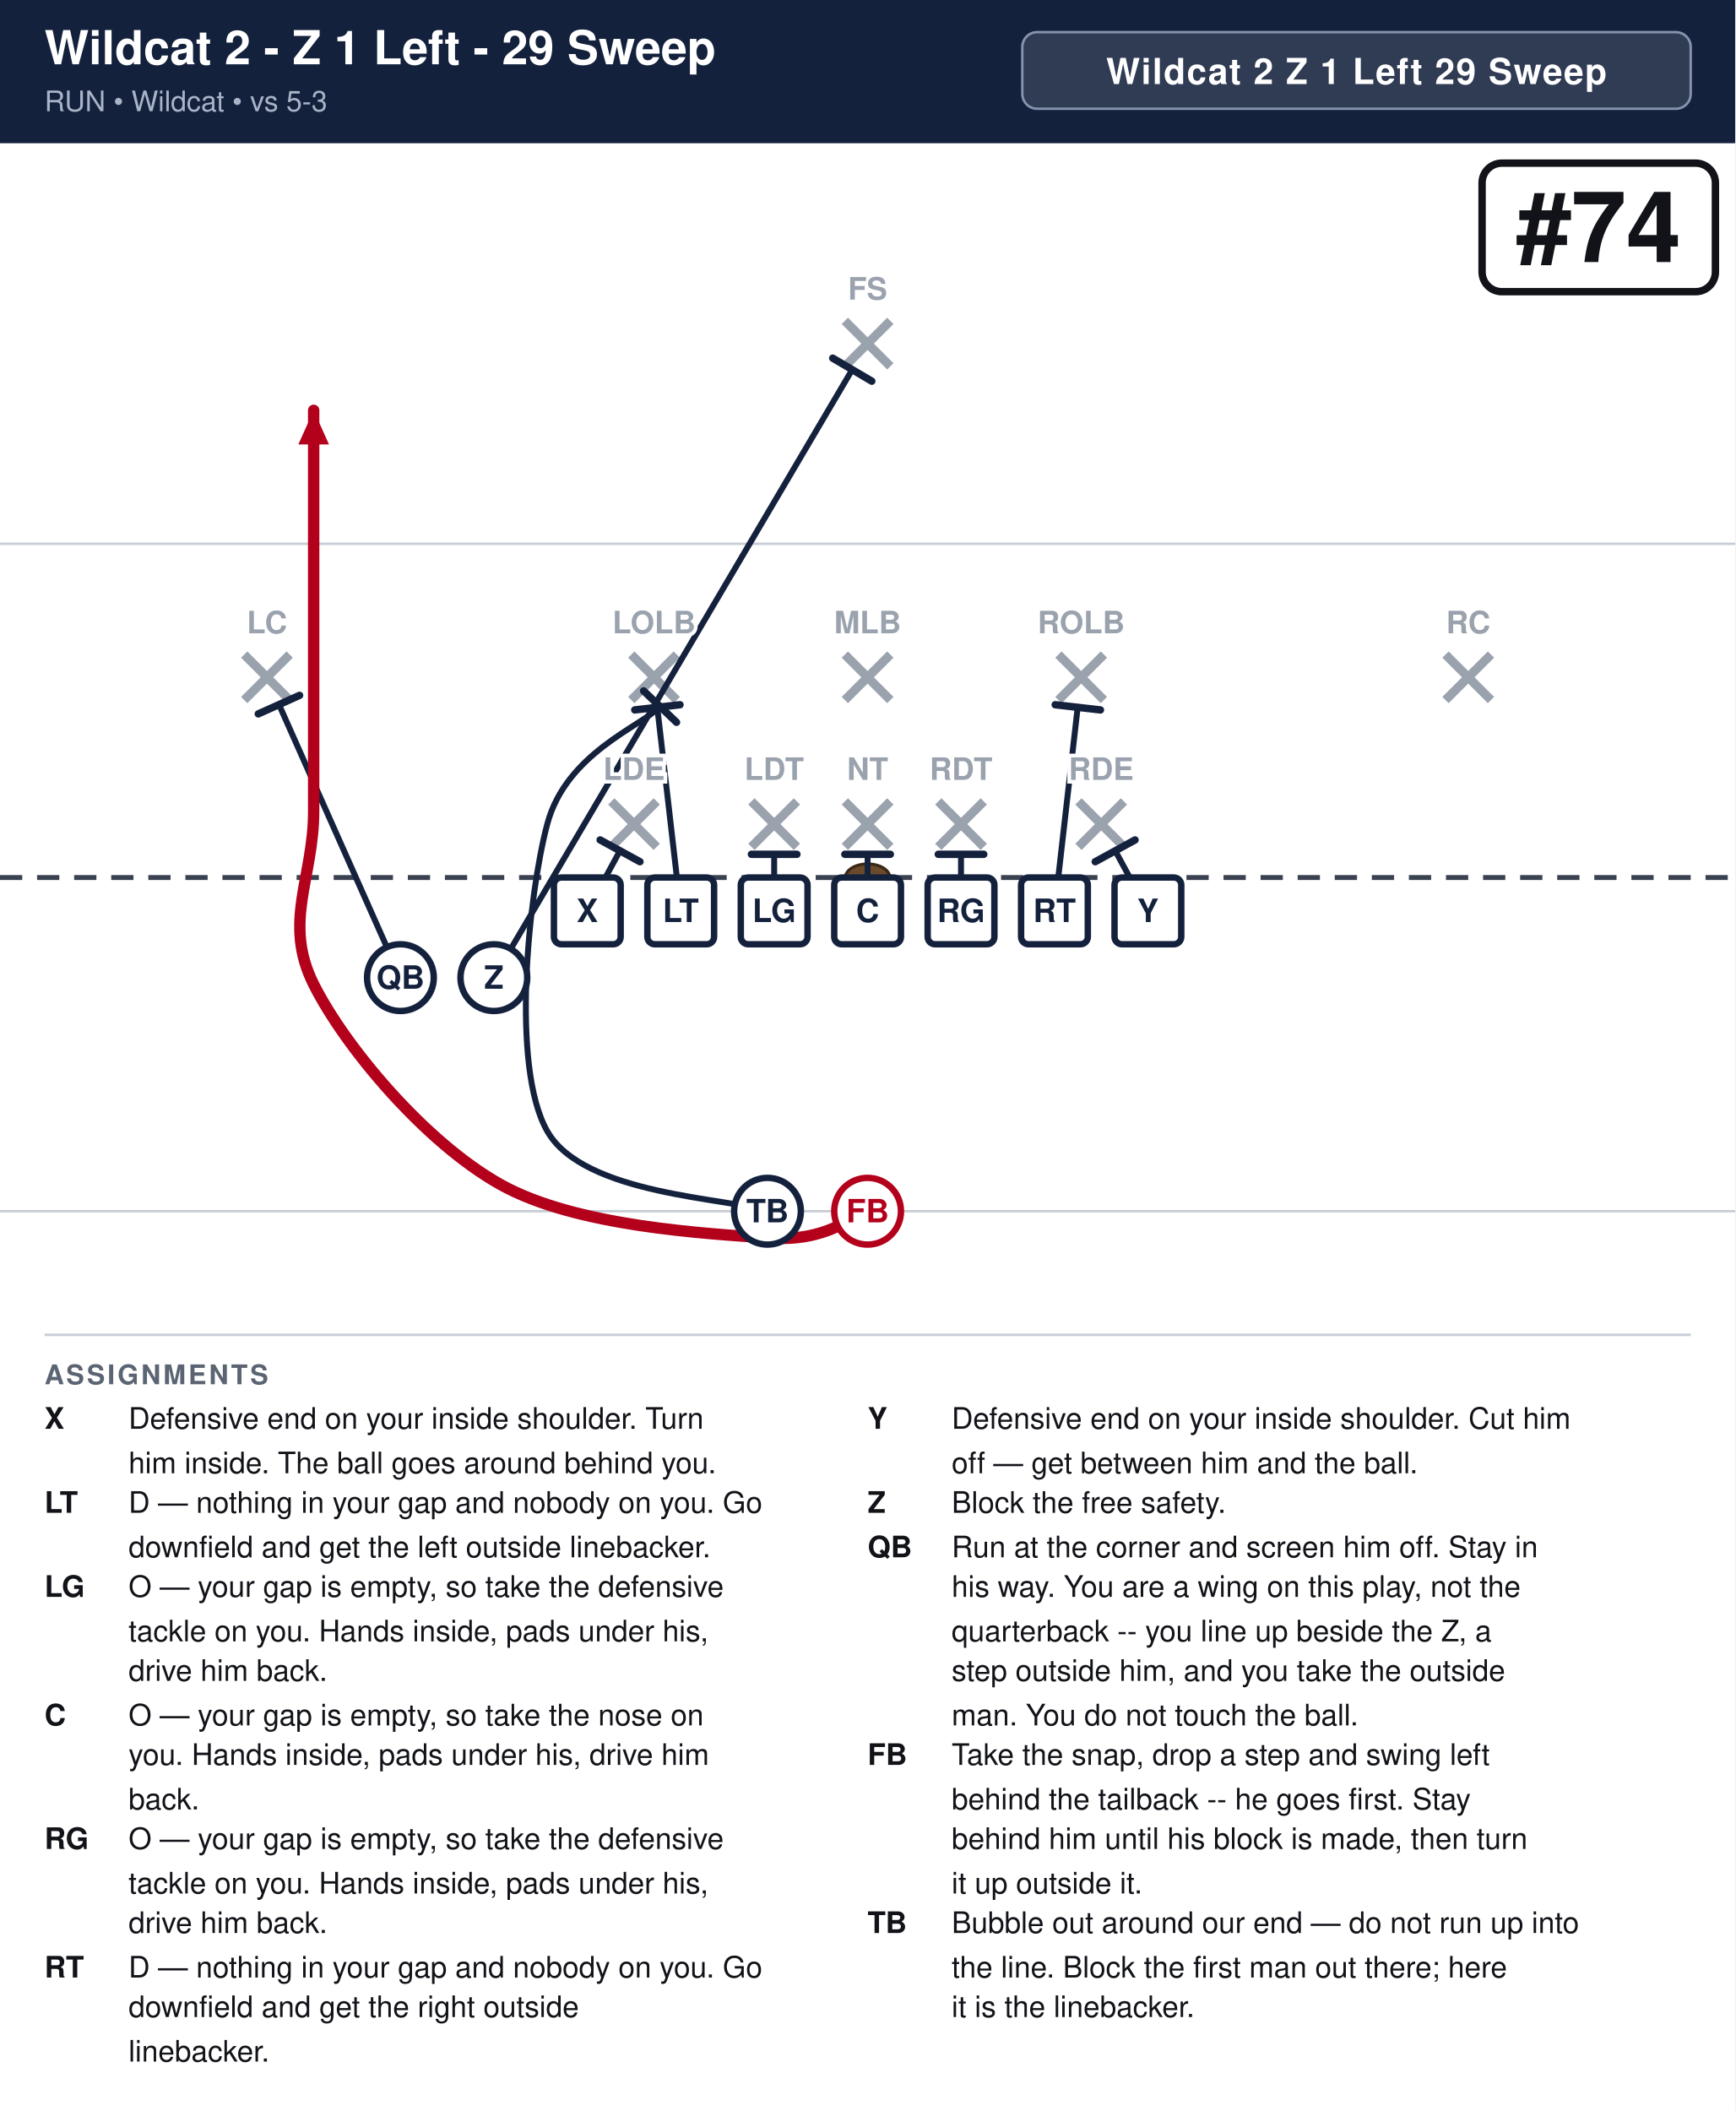
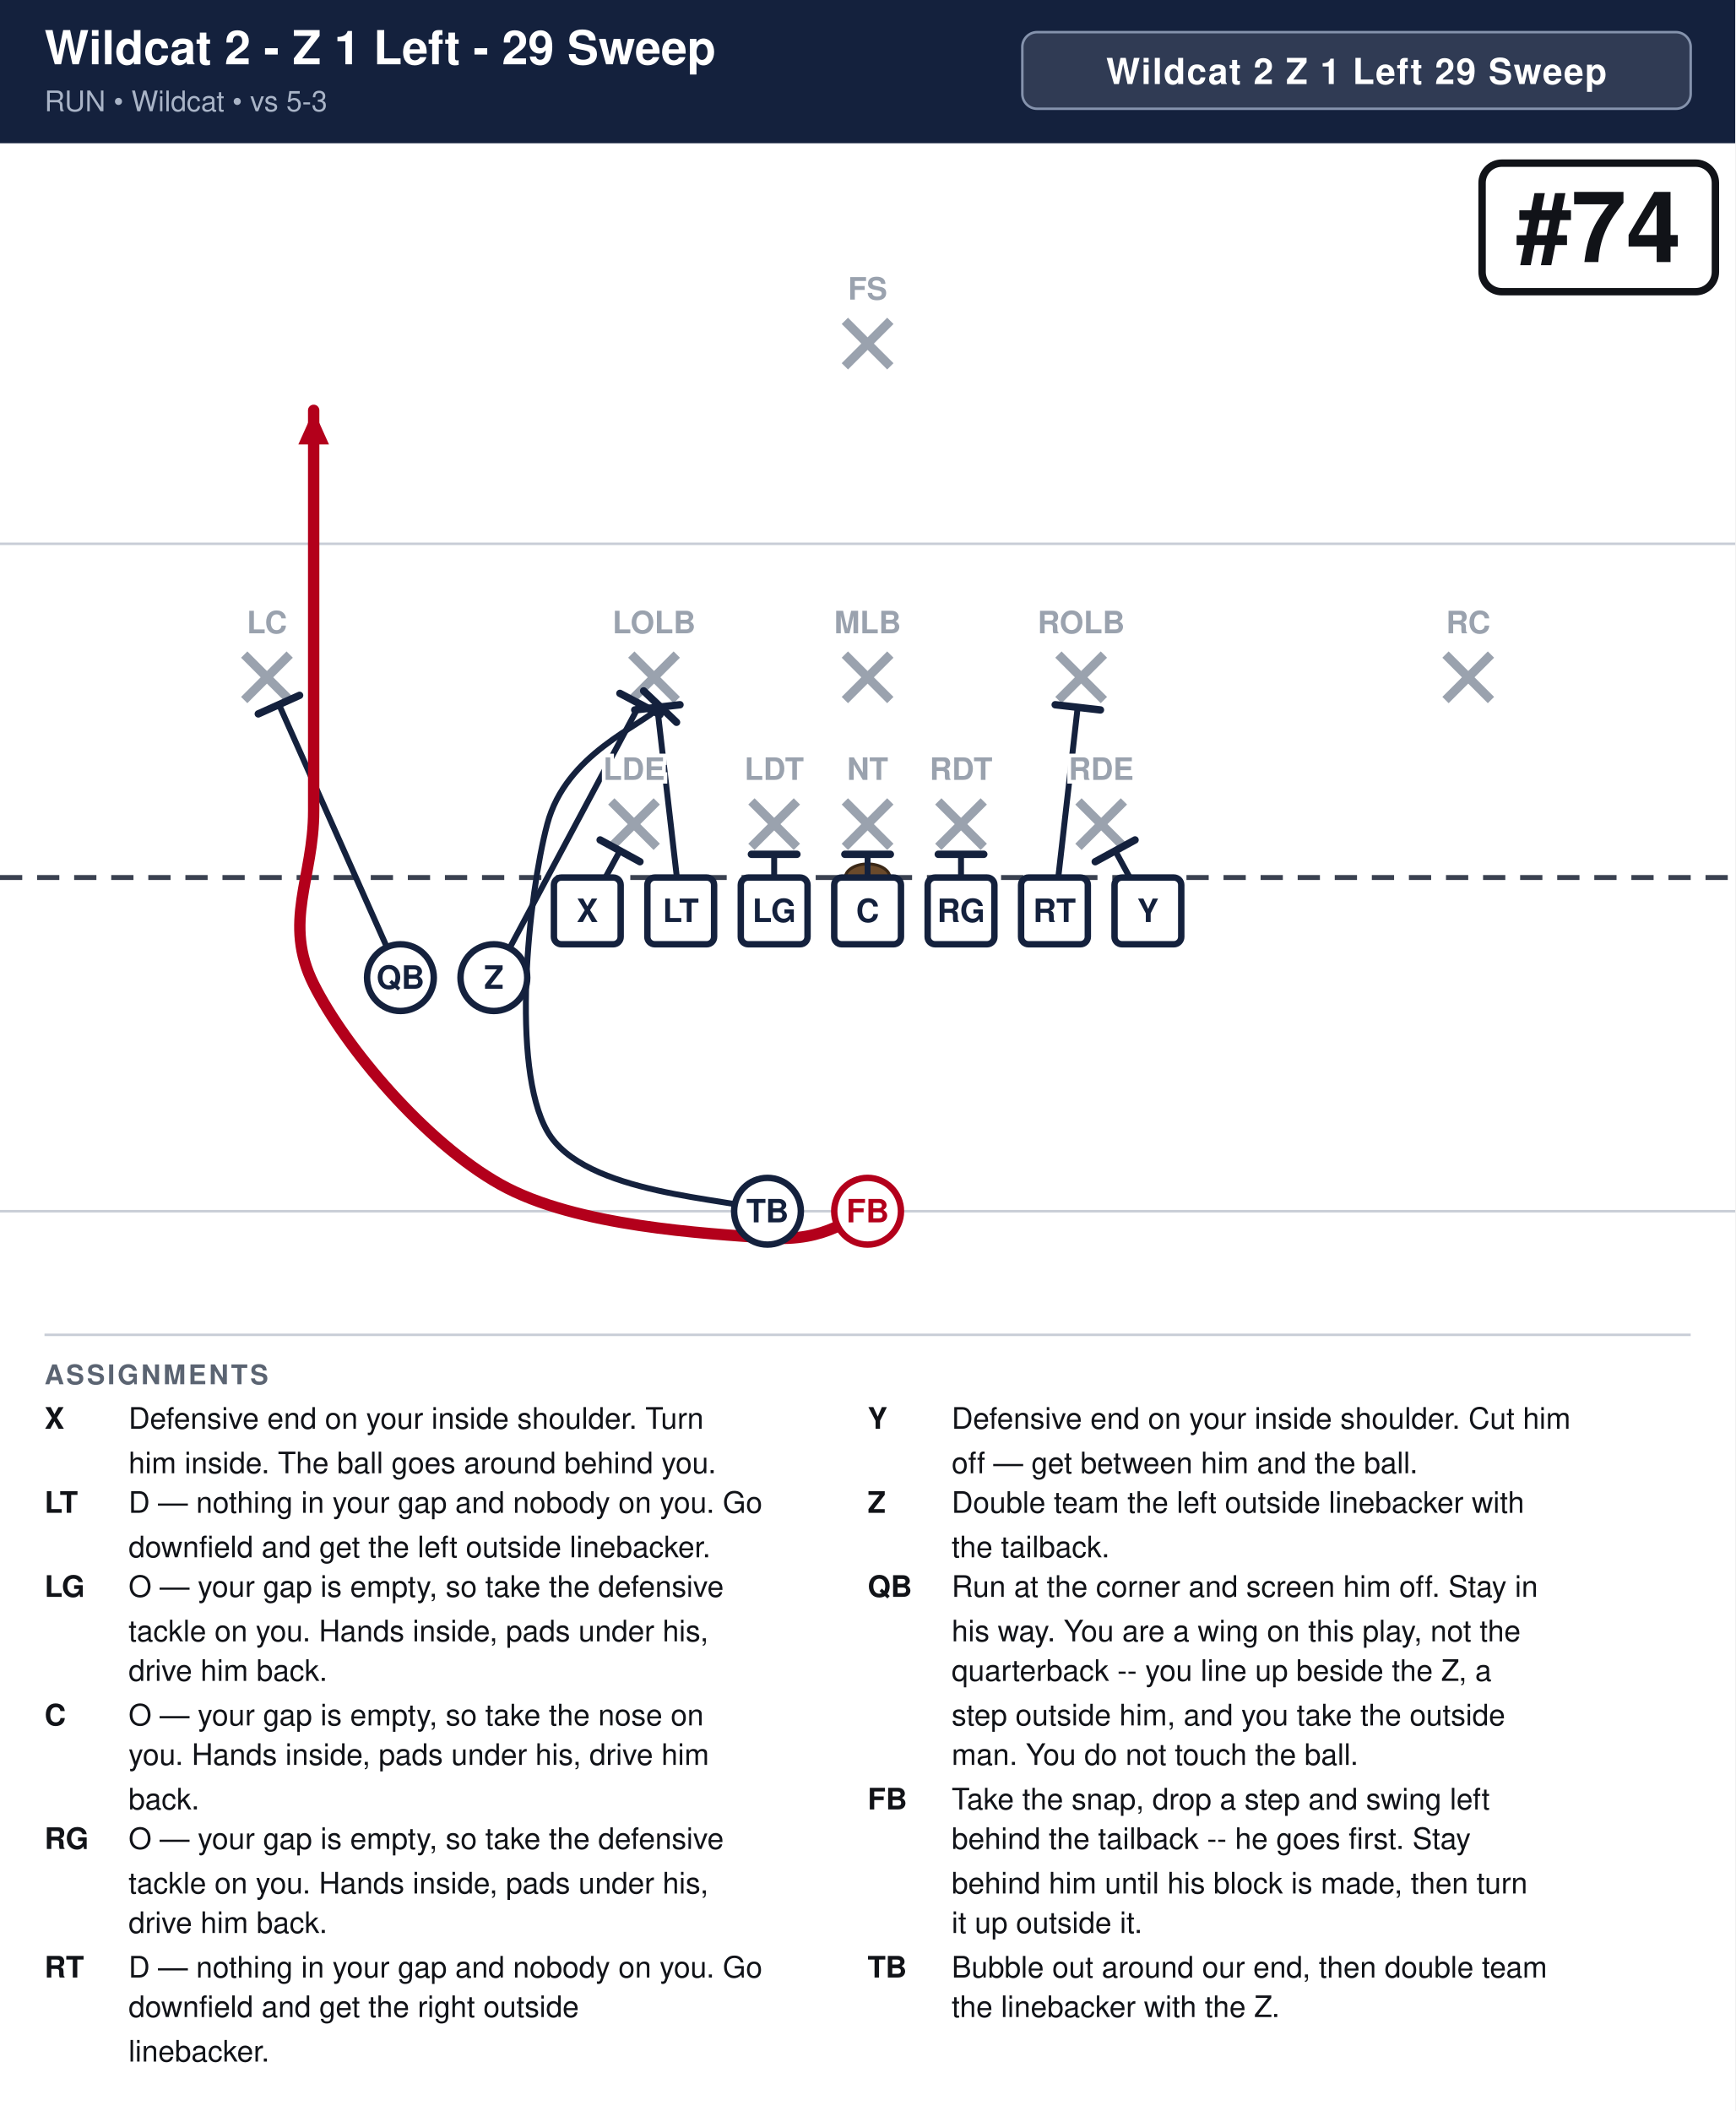
<svg xmlns="http://www.w3.org/2000/svg" width="702" height="854" viewBox="0 0 702 854" font-family="Segoe UI, Helvetica, Arial, sans-serif">
  <rect width="100%" height="100%" fill="#ffffff" />
  <rect x="0" y="0" width="702" height="58" fill="#14213d" />
  <text x="18" y="26" font-size="19.0" font-weight="700" fill="#ffffff">Wildcat 2 - Z 1 Left - 29 Sweep</text>
  <text x="18" y="45" font-size="11.5" fill="#a9b4c7">RUN  •  Wildcat  •  vs 5-3</text>
  <rect x="413.6" y="13" width="270.4" height="31" rx="6" fill="#ffffff" fill-opacity="0.12" stroke="#8593ad" stroke-width="1" />
  <text x="548.8" y="34" text-anchor="middle" font-size="14.5" font-weight="700" fill="#ffffff" letter-spacing="0.5">Wildcat 2 Z 1 Left 29 Sweep</text>
  <clipPath id="fieldclip">
    <rect x="0" y="58" width="702" height="472" />
  </clipPath>
  <g clip-path="url(#fieldclip)">
    <g transform="translate(-0.0,31.0)">
      <rect x="0" y="0" width="702" height="513" fill="#ffffff" />
      <line x1="0" y1="459.0" x2="702" y2="459.0" stroke="#c8cdd6" stroke-width="1" />
      <line x1="0" y1="189.0" x2="702" y2="189.0" stroke="#c8cdd6" stroke-width="1" />
      <line x1="0" y1="324.0" x2="702" y2="324.0" stroke="#3a4150" stroke-width="2" stroke-dasharray="9 6" />
      <ellipse cx="351.0" cy="324.0" rx="9" ry="5.5" fill="#6b4a2b" stroke="#3a2716" stroke-width="1.2" />
      <line x1="247.3" y1="293.2" x2="265.7" y2="311.6" stroke="#9aa2ae" stroke-width="3.6" />
      <line x1="265.7" y1="293.2" x2="247.3" y2="311.6" stroke="#9aa2ae" stroke-width="3.6" />
      <line x1="304.0" y1="293.2" x2="322.4" y2="311.6" stroke="#9aa2ae" stroke-width="3.6" />
      <line x1="322.4" y1="293.2" x2="304.0" y2="311.6" stroke="#9aa2ae" stroke-width="3.6" />
      <line x1="341.8" y1="293.2" x2="360.2" y2="311.6" stroke="#9aa2ae" stroke-width="3.6" />
      <line x1="360.2" y1="293.2" x2="341.8" y2="311.6" stroke="#9aa2ae" stroke-width="3.6" />
      <line x1="379.6" y1="293.2" x2="398.0" y2="311.6" stroke="#9aa2ae" stroke-width="3.6" />
      <line x1="398.0" y1="293.2" x2="379.6" y2="311.6" stroke="#9aa2ae" stroke-width="3.6" />
      <line x1="436.3" y1="293.2" x2="454.7" y2="311.6" stroke="#9aa2ae" stroke-width="3.6" />
      <line x1="454.7" y1="293.2" x2="436.3" y2="311.6" stroke="#9aa2ae" stroke-width="3.6" />
      <line x1="255.4" y1="233.8" x2="273.8" y2="252.2" stroke="#9aa2ae" stroke-width="3.6" />
      <line x1="273.8" y1="233.8" x2="255.4" y2="252.2" stroke="#9aa2ae" stroke-width="3.6" />
      <line x1="341.8" y1="233.8" x2="360.2" y2="252.2" stroke="#9aa2ae" stroke-width="3.6" />
      <line x1="360.2" y1="233.8" x2="341.8" y2="252.2" stroke="#9aa2ae" stroke-width="3.6" />
      <line x1="428.2" y1="233.8" x2="446.6" y2="252.2" stroke="#9aa2ae" stroke-width="3.6" />
      <line x1="446.6" y1="233.8" x2="428.2" y2="252.2" stroke="#9aa2ae" stroke-width="3.6" />
      <line x1="98.8" y1="233.8" x2="117.2" y2="252.2" stroke="#9aa2ae" stroke-width="3.6" />
      <line x1="117.2" y1="233.8" x2="98.8" y2="252.2" stroke="#9aa2ae" stroke-width="3.6" />
      <line x1="584.8" y1="233.8" x2="603.2" y2="252.2" stroke="#9aa2ae" stroke-width="3.6" />
      <line x1="603.2" y1="233.8" x2="584.8" y2="252.2" stroke="#9aa2ae" stroke-width="3.6" />
      <line x1="341.8" y1="98.8" x2="360.2" y2="117.2" stroke="#9aa2ae" stroke-width="3.6" />
      <line x1="360.2" y1="98.8" x2="341.8" y2="117.2" stroke="#9aa2ae" stroke-width="3.6" />
      <path d="M237.6,337.5 L250.8,313.2" fill="none" stroke="#14213d" stroke-width="2.4" stroke-linecap="round" stroke-linejoin="round" />
      <line x1="242.8" y1="308.8" x2="258.9" y2="317.6" stroke="#14213d" stroke-width="3.0" stroke-linecap="round" />
      <path d="M275.4,337.5 L265.9,255.1" fill="none" stroke="#14213d" stroke-width="2.4" stroke-linecap="round" stroke-linejoin="round" />
      <line x1="256.8" y1="256.2" x2="275.1" y2="254.1" stroke="#14213d" stroke-width="3.0" stroke-linecap="round" />
      <path d="M313.2,337.5 L313.2,314.6" fill="none" stroke="#14213d" stroke-width="2.4" stroke-linecap="round" stroke-linejoin="round" />
      <line x1="304.0" y1="314.6" x2="322.4" y2="314.6" stroke="#14213d" stroke-width="3.0" stroke-linecap="round" />
      <path d="M351.0,337.5 L351.0,314.6" fill="none" stroke="#14213d" stroke-width="2.4" stroke-linecap="round" stroke-linejoin="round" />
      <line x1="341.8" y1="314.6" x2="360.2" y2="314.6" stroke="#14213d" stroke-width="3.0" stroke-linecap="round" />
      <path d="M388.8,337.5 L388.8,314.6" fill="none" stroke="#14213d" stroke-width="2.4" stroke-linecap="round" stroke-linejoin="round" />
      <line x1="379.6" y1="314.6" x2="398.0" y2="314.6" stroke="#14213d" stroke-width="3.0" stroke-linecap="round" />
      <path d="M426.6,337.5 L436.0,255.1" fill="none" stroke="#14213d" stroke-width="2.4" stroke-linecap="round" stroke-linejoin="round" />
      <line x1="426.9" y1="254.1" x2="445.2" y2="256.2" stroke="#14213d" stroke-width="3.0" stroke-linecap="round" />
      <path d="M464.4,337.5 L451.2,313.2" fill="none" stroke="#14213d" stroke-width="2.4" stroke-linecap="round" stroke-linejoin="round" />
      <line x1="443.1" y1="317.6" x2="459.2" y2="308.8" stroke="#14213d" stroke-width="3.0" stroke-linecap="round" />
-       <path d="M199.8,364.5 L344.8,118.5" fill="none" stroke="#14213d" stroke-width="2.4" stroke-linecap="round" stroke-linejoin="round" />
-       <line x1="336.9" y1="113.9" x2="352.7" y2="123.2" stroke="#14213d" stroke-width="3.0" stroke-linecap="round" />
+       <path d="M199.8,364.5 L258.9,253.8" fill="none" stroke="#14213d" stroke-width="2.4" stroke-linecap="round" stroke-linejoin="round" />
+       <line x1="250.8" y1="249.5" x2="267.0" y2="258.1" stroke="#14213d" stroke-width="3.0" stroke-linecap="round" />
      <path d="M162.0,364.5 L112.9,254.1" fill="none" stroke="#14213d" stroke-width="2.4" stroke-linecap="round" stroke-linejoin="round" />
      <line x1="104.5" y1="257.8" x2="121.2" y2="250.3" stroke="#14213d" stroke-width="3.0" stroke-linecap="round" />
      <path d="M351.0,459.0 C344.2,460.8 335.2,471.6 310.5,469.8 C285.8,468.0 233.1,465.3 202.5,448.2 C171.9,431.1 139.5,392.4 126.9,367.2 C114.3,342.0 126.9,324.4 126.9,297.0 C126.9,269.6 126.9,229.5 126.9,202.5 C126.9,175.5 126.9,146.2 126.9,135.0" fill="none" stroke="#b3001b" stroke-width="4.6" stroke-linecap="round" stroke-linejoin="round" />
      <polygon points="126.9,135.0 133.1,148.8 120.7,148.8" fill="#b3001b" />
      <path d="M310.5,459.0 C295.6,453.6 236.2,452.7 221.4,426.6 C206.5,400.5 213.8,331.0 221.4,302.4 C229.0,273.8 259.4,262.8 267.0,254.9" fill="none" stroke="#14213d" stroke-width="2.4" stroke-linecap="round" stroke-linejoin="round" />
      <line x1="260.4" y1="248.5" x2="273.7" y2="261.2" stroke="#14213d" stroke-width="3.0" stroke-linecap="round" />
      <rect x="224.1" y="324.0" width="27.0" height="27.0" rx="3" fill="#ffffff" stroke="#14213d" stroke-width="2.6" />
      <text x="237.6" y="342.0" text-anchor="middle" font-size="13" font-weight="700" fill="#14213d">X</text>
      <rect x="261.9" y="324.0" width="27.0" height="27.0" rx="3" fill="#ffffff" stroke="#14213d" stroke-width="2.6" />
      <text x="275.4" y="342.0" text-anchor="middle" font-size="13" font-weight="700" fill="#14213d">LT</text>
      <rect x="299.7" y="324.0" width="27.0" height="27.0" rx="3" fill="#ffffff" stroke="#14213d" stroke-width="2.6" />
      <text x="313.2" y="342.0" text-anchor="middle" font-size="13" font-weight="700" fill="#14213d">LG</text>
      <rect x="337.5" y="324.0" width="27.0" height="27.0" rx="3" fill="#ffffff" stroke="#14213d" stroke-width="2.6" />
      <text x="351.0" y="342.0" text-anchor="middle" font-size="13" font-weight="700" fill="#14213d">C</text>
      <rect x="375.3" y="324.0" width="27.0" height="27.0" rx="3" fill="#ffffff" stroke="#14213d" stroke-width="2.6" />
      <text x="388.8" y="342.0" text-anchor="middle" font-size="13" font-weight="700" fill="#14213d">RG</text>
      <rect x="413.1" y="324.0" width="27.0" height="27.0" rx="3" fill="#ffffff" stroke="#14213d" stroke-width="2.6" />
      <text x="426.6" y="342.0" text-anchor="middle" font-size="13" font-weight="700" fill="#14213d">RT</text>
      <rect x="450.9" y="324.0" width="27.0" height="27.0" rx="3" fill="#ffffff" stroke="#14213d" stroke-width="2.6" />
      <text x="464.4" y="342.0" text-anchor="middle" font-size="13" font-weight="700" fill="#14213d">Y</text>
      <circle cx="199.8" cy="364.5" r="13.5" fill="#ffffff" stroke="#14213d" stroke-width="2.6" />
      <text x="199.8" y="369.0" text-anchor="middle" font-size="13" font-weight="700" fill="#14213d">Z</text>
      <circle cx="162.0" cy="364.5" r="13.5" fill="#ffffff" stroke="#14213d" stroke-width="2.6" />
      <text x="162.0" y="369.0" text-anchor="middle" font-size="13" font-weight="700" fill="#14213d">QB</text>
      <circle cx="310.5" cy="459.0" r="13.5" fill="#ffffff" stroke="#14213d" stroke-width="2.6" />
      <text x="310.5" y="463.5" text-anchor="middle" font-size="13" font-weight="700" fill="#14213d">TB</text>
      <circle cx="351.0" cy="459.0" r="13.5" fill="#ffffff" stroke="#b3001b" stroke-width="2.6" />
      <text x="351.0" y="463.5" text-anchor="middle" font-size="13" font-weight="700" fill="#b3001b">FB</text>
      <text x="256.5" y="284.5" text-anchor="middle" font-size="12.5" fill="#9aa2ae" font-weight="600" stroke="#fff" stroke-width="3" paint-order="stroke">LDE</text>
      <text x="313.2" y="284.5" text-anchor="middle" font-size="12.5" fill="#9aa2ae" font-weight="600" stroke="#fff" stroke-width="3" paint-order="stroke">LDT</text>
      <text x="351.0" y="284.5" text-anchor="middle" font-size="12.5" fill="#9aa2ae" font-weight="600" stroke="#fff" stroke-width="3" paint-order="stroke">NT</text>
      <text x="388.8" y="284.5" text-anchor="middle" font-size="12.5" fill="#9aa2ae" font-weight="600" stroke="#fff" stroke-width="3" paint-order="stroke">RDT</text>
      <text x="445.5" y="284.5" text-anchor="middle" font-size="12.5" fill="#9aa2ae" font-weight="600" stroke="#fff" stroke-width="3" paint-order="stroke">RDE</text>
      <text x="264.6" y="225.2" text-anchor="middle" font-size="12.5" fill="#9aa2ae" font-weight="600" stroke="#fff" stroke-width="3" paint-order="stroke">LOLB</text>
      <text x="351.0" y="225.2" text-anchor="middle" font-size="12.5" fill="#9aa2ae" font-weight="600" stroke="#fff" stroke-width="3" paint-order="stroke">MLB</text>
      <text x="437.4" y="225.2" text-anchor="middle" font-size="12.5" fill="#9aa2ae" font-weight="600" stroke="#fff" stroke-width="3" paint-order="stroke">ROLB</text>
      <text x="108.0" y="225.2" text-anchor="middle" font-size="12.5" fill="#9aa2ae" font-weight="600" stroke="#fff" stroke-width="3" paint-order="stroke">LC</text>
      <text x="594.0" y="225.2" text-anchor="middle" font-size="12.5" fill="#9aa2ae" font-weight="600" stroke="#fff" stroke-width="3" paint-order="stroke">RC</text>
      <text x="351.0" y="90.2" text-anchor="middle" font-size="12.5" fill="#9aa2ae" font-weight="600" stroke="#fff" stroke-width="3" paint-order="stroke">FS</text>
      <rect x="599.6" y="35.0" width="94.4" height="52.0" rx="8" fill="#ffffff" stroke="#111318" stroke-width="3" />
      <text x="646.8" y="75.0" text-anchor="middle" font-size="40" font-weight="800" fill="#111318">#74</text>
    </g>
  </g>
  <line x1="18" y1="540" x2="684" y2="540" stroke="#c8cdd6" stroke-width="1" />
  <text x="18" y="560" font-size="11" font-weight="700" fill="#5b6472" letter-spacing="1">ASSIGNMENTS</text>
  <text x="18" y="578" font-size="12" font-weight="700" fill="#111318">X</text>
  <text x="52" y="578" font-size="12" fill="#111318">Defensive end on your inside shoulder. Turn</text>
  <text x="52" y="596" font-size="12" fill="#111318">him inside. The ball goes around behind you.</text>
  <text x="18" y="612" font-size="12" font-weight="700" fill="#111318">LT</text>
  <text x="52" y="612" font-size="12" fill="#111318">D — nothing in your gap and nobody on you. Go</text>
  <text x="52" y="630" font-size="12" fill="#111318">downfield and get the left outside linebacker.</text>
  <text x="18" y="646" font-size="12" font-weight="700" fill="#111318">LG</text>
  <text x="52" y="646" font-size="12" fill="#111318">O — your gap is empty, so take the defensive</text>
  <text x="52" y="664" font-size="12" fill="#111318">tackle on you. Hands inside, pads under his,</text>
  <text x="52" y="680" font-size="12" fill="#111318">drive him back.</text>
  <text x="18" y="698" font-size="12" font-weight="700" fill="#111318">C</text>
  <text x="52" y="698" font-size="12" fill="#111318">O — your gap is empty, so take the nose on</text>
  <text x="52" y="714" font-size="12" fill="#111318">you. Hands inside, pads under his, drive him</text>
  <text x="52" y="732" font-size="12" fill="#111318">back.</text>
  <text x="18" y="748" font-size="12" font-weight="700" fill="#111318">RG</text>
  <text x="52" y="748" font-size="12" fill="#111318">O — your gap is empty, so take the defensive</text>
  <text x="52" y="766" font-size="12" fill="#111318">tackle on you. Hands inside, pads under his,</text>
  <text x="52" y="782" font-size="12" fill="#111318">drive him back.</text>
  <text x="18" y="800" font-size="12" font-weight="700" fill="#111318">RT</text>
  <text x="52" y="800" font-size="12" fill="#111318">D — nothing in your gap and nobody on you. Go</text>
  <text x="52" y="816" font-size="12" fill="#111318">downfield and get the right outside</text>
  <text x="52" y="834" font-size="12" fill="#111318">linebacker.</text>
  <text x="351" y="578" font-size="12" font-weight="700" fill="#111318">Y</text>
  <text x="385" y="578" font-size="12" fill="#111318">Defensive end on your inside shoulder. Cut him</text>
  <text x="385" y="596" font-size="12" fill="#111318">off — get between him and the ball.</text>
  <text x="351" y="612" font-size="12" font-weight="700" fill="#111318">Z</text>
-   <text x="385" y="612" font-size="12" fill="#111318">Block the free safety.</text>
-   <text x="351" y="630" font-size="12" font-weight="700" fill="#111318">QB</text>
-   <text x="385" y="630" font-size="12" fill="#111318">Run at the corner and screen him off. Stay in</text>
-   <text x="385" y="646" font-size="12" fill="#111318">his way. You are a wing on this play, not the</text>
-   <text x="385" y="664" font-size="12" fill="#111318">quarterback -- you line up beside the Z, a</text>
-   <text x="385" y="680" font-size="12" fill="#111318">step outside him, and you take the outside</text>
-   <text x="385" y="698" font-size="12" fill="#111318">man. You do not touch the ball.</text>
-   <text x="351" y="714" font-size="12" font-weight="700" fill="#111318">FB</text>
-   <text x="385" y="714" font-size="12" fill="#111318">Take the snap, drop a step and swing left</text>
-   <text x="385" y="732" font-size="12" fill="#111318">behind the tailback -- he goes first. Stay</text>
-   <text x="385" y="748" font-size="12" fill="#111318">behind him until his block is made, then turn</text>
-   <text x="385" y="766" font-size="12" fill="#111318">it up outside it.</text>
-   <text x="351" y="782" font-size="12" font-weight="700" fill="#111318">TB</text>
-   <text x="385" y="782" font-size="12" fill="#111318">Bubble out around our end — do not run up into</text>
-   <text x="385" y="800" font-size="12" fill="#111318">the line. Block the first man out there; here</text>
-   <text x="385" y="816" font-size="12" fill="#111318">it is the linebacker.</text>
+   <text x="385" y="612" font-size="12" fill="#111318">Double team the left outside linebacker with</text>
+   <text x="385" y="630" font-size="12" fill="#111318">the tailback.</text>
+   <text x="351" y="646" font-size="12" font-weight="700" fill="#111318">QB</text>
+   <text x="385" y="646" font-size="12" fill="#111318">Run at the corner and screen him off. Stay in</text>
+   <text x="385" y="664" font-size="12" fill="#111318">his way. You are a wing on this play, not the</text>
+   <text x="385" y="680" font-size="12" fill="#111318">quarterback -- you line up beside the Z, a</text>
+   <text x="385" y="698" font-size="12" fill="#111318">step outside him, and you take the outside</text>
+   <text x="385" y="714" font-size="12" fill="#111318">man. You do not touch the ball.</text>
+   <text x="351" y="732" font-size="12" font-weight="700" fill="#111318">FB</text>
+   <text x="385" y="732" font-size="12" fill="#111318">Take the snap, drop a step and swing left</text>
+   <text x="385" y="748" font-size="12" fill="#111318">behind the tailback -- he goes first. Stay</text>
+   <text x="385" y="766" font-size="12" fill="#111318">behind him until his block is made, then turn</text>
+   <text x="385" y="782" font-size="12" fill="#111318">it up outside it.</text>
+   <text x="351" y="800" font-size="12" font-weight="700" fill="#111318">TB</text>
+   <text x="385" y="800" font-size="12" fill="#111318">Bubble out around our end, then double team</text>
+   <text x="385" y="816" font-size="12" fill="#111318">the linebacker with the Z.</text>
</svg>
